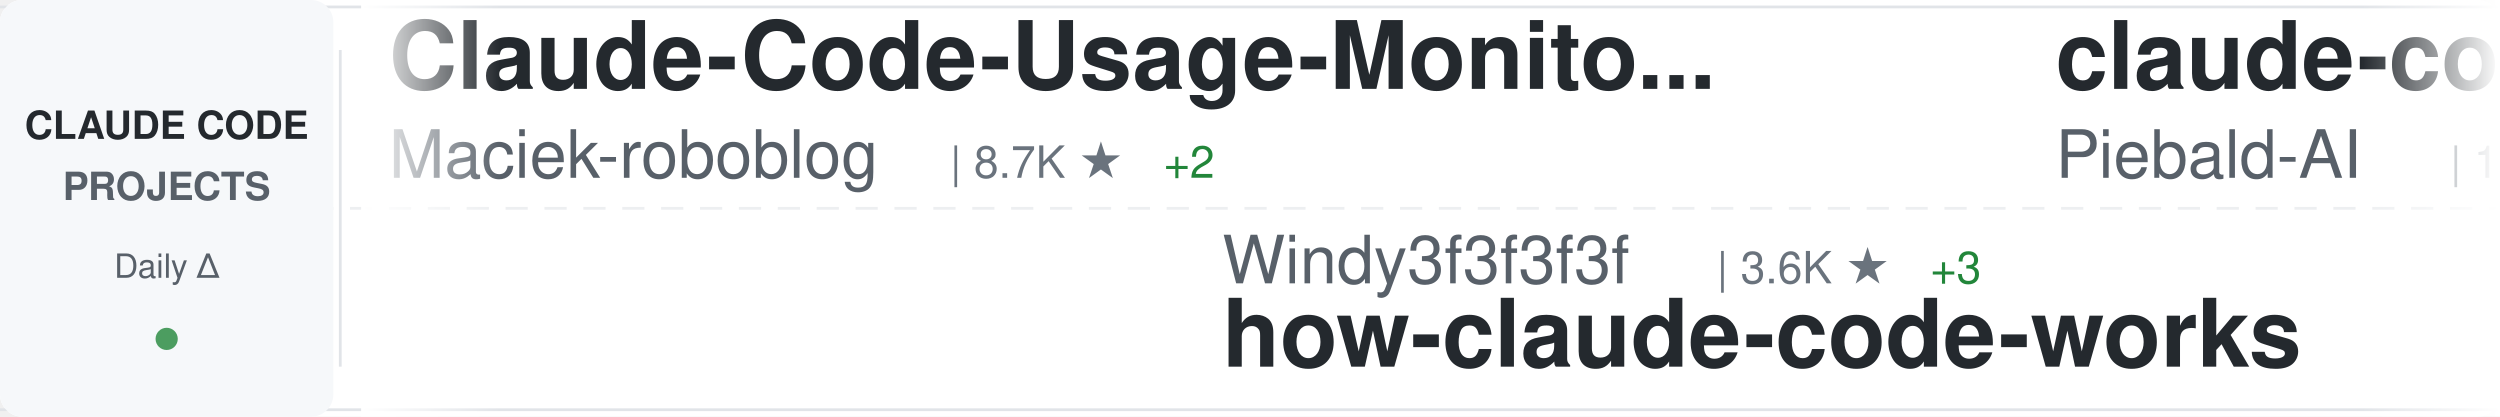
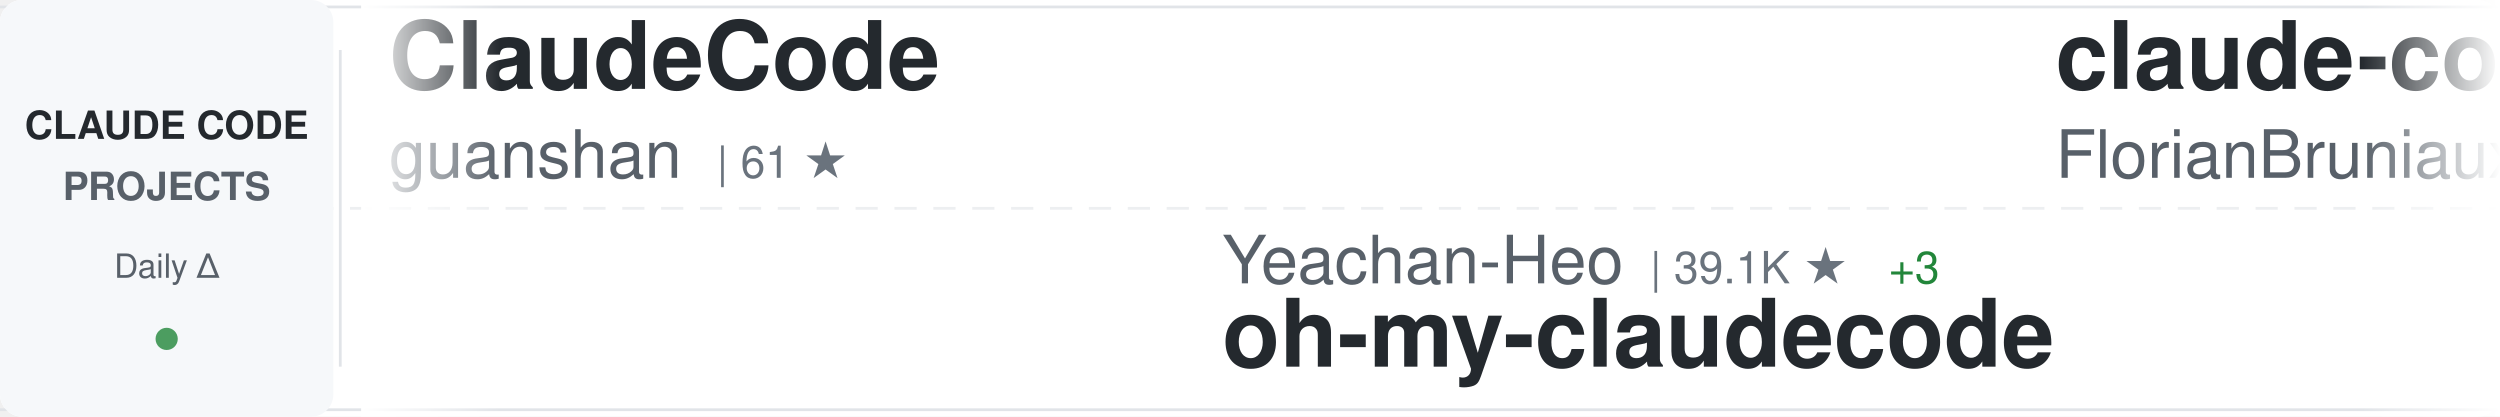
<svg xmlns="http://www.w3.org/2000/svg" width="900" height="150">
  <defs>
    <linearGradient id="awesomeLeftFade" x1="0%" y1="0%" x2="100%" y2="0%">
      <stop offset="0%" style="stop-color:#ffffff;stop-opacity:1" />
      <stop offset="100%" style="stop-color:#ffffff;stop-opacity:0" />
    </linearGradient>
    <linearGradient id="awesomeRightFade" x1="0%" y1="0%" x2="100%" y2="0%">
      <stop offset="0%" style="stop-color:#ffffff;stop-opacity:0" />
      <stop offset="100%" style="stop-color:#ffffff;stop-opacity:1" />
    </linearGradient>
  </defs>
  <rect width="900" height="150" fill="#ffffff" rx="8" />
  <rect x="0" y="2" width="900" height="1" fill="#e1e4e8" />
  <rect x="0" y="147" width="900" height="1" fill="#e1e4e8" />
  <line x1="0" y1="75" x2="900" y2="75" stroke="#e1e4e8" stroke-width="1" stroke-dasharray="8 6" opacity="0.6" />
  <rect x="0" y="0" width="120" height="150" fill="#f6f8fa" rx="8" />
  <text x="60" y="50" font-family="-apple-system, BlinkMacSystemFont, 'Segoe UI', Helvetica, Arial, sans-serif" font-size="14" font-weight="600" fill="#24292e" text-anchor="middle">CLAUDE CODE</text>
  <text x="60" y="72" font-family="-apple-system, BlinkMacSystemFont, 'Segoe UI', Helvetica, Arial, sans-serif" font-size="14" font-weight="600" fill="#586069" text-anchor="middle">PROJECTS</text>
  <text x="60" y="100" font-family="-apple-system, BlinkMacSystemFont, 'Segoe UI', Helvetica, Arial, sans-serif" font-size="12" font-weight="500" fill="#586069" text-anchor="middle">Daily Δ</text>
  <circle cx="60" cy="122" r="4" fill="#22863a" opacity="0.8" />
  <rect x="122" y="18" width="1" height="114" fill="#e1e4e8" />
  <clipPath id="awesomeTickerClip">
    <rect x="130" y="0" width="770" height="150" />
  </clipPath>
  <g clip-path="url(#awesomeTickerClip)">
    <g id="awesomeTickerItems">
      <animateTransform attributeName="transform" attributeType="XML" type="translate" from="0 0" to="-3000 0" dur="54s" repeatCount="indefinite" />
      <g transform="translate(0, 0)">
-         <text x="140" y="32" font-family="-apple-system, BlinkMacSystemFont, 'Segoe UI', Helvetica, Arial, sans-serif" font-size="34" font-weight="600" fill="#24292e">Claude-Code-Usage-Monito...</text>
-         <text x="140" y="64" font-family="-apple-system, BlinkMacSystemFont, 'Segoe UI', Helvetica, Arial, sans-serif" font-size="24" font-weight="400" fill="#586069">Maciek-roboblog</text>
-         <text x="342" y="64" font-family="-apple-system, BlinkMacSystemFont, 'Segoe UI', Helvetica, Arial, sans-serif" font-size="16" font-weight="500" fill="#6a737d">| 8.7K ★</text>
+         <text x="140" y="32" font-family="-apple-system, BlinkMacSystemFont, 'Segoe UI', Helvetica, Arial, sans-serif" font-size="34" font-weight="600" fill="#24292e">ClaudeCode</text>
+         <text x="140" y="64" font-family="-apple-system, BlinkMacSystemFont, 'Segoe UI', Helvetica, Arial, sans-serif" font-size="24" font-weight="400" fill="#586069">guanshan</text>
+         <text x="258" y="64" font-family="-apple-system, BlinkMacSystemFont, 'Segoe UI', Helvetica, Arial, sans-serif" font-size="16" font-weight="500" fill="#6a737d">| 61 ★</text>
+       </g>
+       <g transform="translate(300, 0)">
+         <text x="140" y="102" font-family="-apple-system, BlinkMacSystemFont, 'Segoe UI', Helvetica, Arial, sans-serif" font-size="24" font-weight="400" fill="#586069">Yeachan-Heo</text>
+         <text x="294" y="102" font-family="-apple-system, BlinkMacSystemFont, 'Segoe UI', Helvetica, Arial, sans-serif" font-size="16" font-weight="500" fill="#6a737d">| 39.1K ★</text>
+         <text x="380" y="102" font-family="-apple-system, BlinkMacSystemFont, 'Segoe UI', Helvetica, Arial, sans-serif" font-size="16" font-weight="500" fill="#22863a"> +3</text>
+         <text x="140" y="132" font-family="-apple-system, BlinkMacSystemFont, 'Segoe UI', Helvetica, Arial, sans-serif" font-size="34" font-weight="600" fill="#24292e">oh-my-claudecode</text>
+       </g>
+       <g transform="translate(600, 0)">
+         <text x="140" y="32" font-family="-apple-system, BlinkMacSystemFont, 'Segoe UI', Helvetica, Arial, sans-serif" font-size="34" font-weight="600" fill="#24292e">claude-code-ultimate-gui...</text>
+         <text x="140" y="64" font-family="-apple-system, BlinkMacSystemFont, 'Segoe UI', Helvetica, Arial, sans-serif" font-size="24" font-weight="400" fill="#586069">FlorianBruniaux</text>
+         <text x="342" y="64" font-family="-apple-system, BlinkMacSystemFont, 'Segoe UI', Helvetica, Arial, sans-serif" font-size="16" font-weight="500" fill="#6a737d">| 5.9K ★</text>
        <text x="419" y="64" font-family="-apple-system, BlinkMacSystemFont, 'Segoe UI', Helvetica, Arial, sans-serif" font-size="16" font-weight="500" fill="#22863a"> +2</text>
      </g>
-       <g transform="translate(300, 0)">
-         <text x="140" y="102" font-family="-apple-system, BlinkMacSystemFont, 'Segoe UI', Helvetica, Arial, sans-serif" font-size="24" font-weight="400" fill="#586069">Windy3f3f3f3f</text>
-         <text x="318" y="102" font-family="-apple-system, BlinkMacSystemFont, 'Segoe UI', Helvetica, Arial, sans-serif" font-size="16" font-weight="500" fill="#6a737d">| 3.6K ★</text>
-         <text x="395" y="102" font-family="-apple-system, BlinkMacSystemFont, 'Segoe UI', Helvetica, Arial, sans-serif" font-size="16" font-weight="500" fill="#22863a"> +3</text>
-         <text x="140" y="132" font-family="-apple-system, BlinkMacSystemFont, 'Segoe UI', Helvetica, Arial, sans-serif" font-size="34" font-weight="600" fill="#24292e">how-claude-code-works</text>
-       </g>
-       <g transform="translate(600, 0)">
-         <text x="140" y="32" font-family="-apple-system, BlinkMacSystemFont, 'Segoe UI', Helvetica, Arial, sans-serif" font-size="34" font-weight="600" fill="#24292e">claude-code-system-promp...</text>
-         <text x="140" y="64" font-family="-apple-system, BlinkMacSystemFont, 'Segoe UI', Helvetica, Arial, sans-serif" font-size="24" font-weight="400" fill="#586069">Piebald-AI</text>
-         <text x="282" y="64" font-family="-apple-system, BlinkMacSystemFont, 'Segoe UI', Helvetica, Arial, sans-serif" font-size="16" font-weight="500" fill="#6a737d">| 12.6K ★</text>
-         <text x="368" y="64" font-family="-apple-system, BlinkMacSystemFont, 'Segoe UI', Helvetica, Arial, sans-serif" font-size="16" font-weight="500" fill="#22863a"> +3</text>
-       </g>
      <g transform="translate(900, 0)">
-         <text x="140" y="102" font-family="-apple-system, BlinkMacSystemFont, 'Segoe UI', Helvetica, Arial, sans-serif" font-size="24" font-weight="400" fill="#586069">FlorianBruniaux</text>
-         <text x="342" y="102" font-family="-apple-system, BlinkMacSystemFont, 'Segoe UI', Helvetica, Arial, sans-serif" font-size="16" font-weight="500" fill="#6a737d">| 5.9K ★</text>
-         <text x="140" y="132" font-family="-apple-system, BlinkMacSystemFont, 'Segoe UI', Helvetica, Arial, sans-serif" font-size="34" font-weight="600" fill="#24292e">claude-code-ultimate-gui...</text>
+         <text x="140" y="102" font-family="-apple-system, BlinkMacSystemFont, 'Segoe UI', Helvetica, Arial, sans-serif" font-size="24" font-weight="400" fill="#586069">shareAI-lab</text>
+         <text x="294" y="102" font-family="-apple-system, BlinkMacSystemFont, 'Segoe UI', Helvetica, Arial, sans-serif" font-size="16" font-weight="500" fill="#6a737d">| 76.4K ★</text>
+         <text x="380" y="102" font-family="-apple-system, BlinkMacSystemFont, 'Segoe UI', Helvetica, Arial, sans-serif" font-size="16" font-weight="500" fill="#22863a"> +34</text>
+         <text x="140" y="132" font-family="-apple-system, BlinkMacSystemFont, 'Segoe UI', Helvetica, Arial, sans-serif" font-size="34" font-weight="600" fill="#24292e">learn-claude-code</text>
      </g>
      <g transform="translate(1200, 0)">
-         <text x="140" y="32" font-family="-apple-system, BlinkMacSystemFont, 'Segoe UI', Helvetica, Arial, sans-serif" font-size="34" font-weight="600" fill="#24292e">Claude-Code</text>
-         <text x="140" y="64" font-family="-apple-system, BlinkMacSystemFont, 'Segoe UI', Helvetica, Arial, sans-serif" font-size="24" font-weight="400" fill="#586069">pengchengneo</text>
-         <text x="306" y="64" font-family="-apple-system, BlinkMacSystemFont, 'Segoe UI', Helvetica, Arial, sans-serif" font-size="16" font-weight="500" fill="#6a737d">| 1.8K ★</text>
+         <text x="140" y="32" font-family="-apple-system, BlinkMacSystemFont, 'Segoe UI', Helvetica, Arial, sans-serif" font-size="34" font-weight="600" fill="#24292e">claude-code-router</text>
+         <text x="140" y="64" font-family="-apple-system, BlinkMacSystemFont, 'Segoe UI', Helvetica, Arial, sans-serif" font-size="24" font-weight="400" fill="#586069">musistudio</text>
+         <text x="282" y="64" font-family="-apple-system, BlinkMacSystemFont, 'Segoe UI', Helvetica, Arial, sans-serif" font-size="16" font-weight="500" fill="#6a737d">| 37.1K ★</text>
+         <text x="368" y="64" font-family="-apple-system, BlinkMacSystemFont, 'Segoe UI', Helvetica, Arial, sans-serif" font-size="16" font-weight="500" fill="#22863a"> +9</text>
      </g>
      <g transform="translate(1500, 0)">
-         <text x="140" y="102" font-family="-apple-system, BlinkMacSystemFont, 'Segoe UI', Helvetica, Arial, sans-serif" font-size="24" font-weight="400" fill="#586069">777genius</text>
-         <text x="270" y="102" font-family="-apple-system, BlinkMacSystemFont, 'Segoe UI', Helvetica, Arial, sans-serif" font-size="16" font-weight="500" fill="#6a737d">| 930 ★</text>
-         <text x="140" y="132" font-family="-apple-system, BlinkMacSystemFont, 'Segoe UI', Helvetica, Arial, sans-serif" font-size="34" font-weight="600" fill="#24292e">claude-code-source-code</text>
+         <text x="140" y="102" font-family="-apple-system, BlinkMacSystemFont, 'Segoe UI', Helvetica, Arial, sans-serif" font-size="24" font-weight="400" fill="#586069">RichardAtCT</text>
+         <text x="294" y="102" font-family="-apple-system, BlinkMacSystemFont, 'Segoe UI', Helvetica, Arial, sans-serif" font-size="16" font-weight="500" fill="#6a737d">| 2.8K ★</text>
+         <text x="140" y="132" font-family="-apple-system, BlinkMacSystemFont, 'Segoe UI', Helvetica, Arial, sans-serif" font-size="34" font-weight="600" fill="#24292e">claude-code-telegram</text>
      </g>
      <g transform="translate(1800, 0)">
-         <text x="140" y="32" font-family="-apple-system, BlinkMacSystemFont, 'Segoe UI', Helvetica, Arial, sans-serif" font-size="34" font-weight="600" fill="#24292e">ralph-claude-code</text>
-         <text x="140" y="64" font-family="-apple-system, BlinkMacSystemFont, 'Segoe UI', Helvetica, Arial, sans-serif" font-size="24" font-weight="400" fill="#586069">frankbria</text>
-         <text x="270" y="64" font-family="-apple-system, BlinkMacSystemFont, 'Segoe UI', Helvetica, Arial, sans-serif" font-size="16" font-weight="500" fill="#6a737d">| 9.6K ★</text>
+         <text x="140" y="32" font-family="-apple-system, BlinkMacSystemFont, 'Segoe UI', Helvetica, Arial, sans-serif" font-size="34" font-weight="600" fill="#24292e">claude-coder</text>
+         <text x="140" y="64" font-family="-apple-system, BlinkMacSystemFont, 'Segoe UI', Helvetica, Arial, sans-serif" font-size="24" font-weight="400" fill="#586069">kodu-ai</text>
+         <text x="246" y="64" font-family="-apple-system, BlinkMacSystemFont, 'Segoe UI', Helvetica, Arial, sans-serif" font-size="16" font-weight="500" fill="#6a737d">| 5.2K ★</text>
      </g>
      <g transform="translate(2100, 0)">
-         <text x="140" y="102" font-family="-apple-system, BlinkMacSystemFont, 'Segoe UI', Helvetica, Arial, sans-serif" font-size="24" font-weight="400" fill="#586069">lorryjovens-hub</text>
-         <text x="342" y="102" font-family="-apple-system, BlinkMacSystemFont, 'Segoe UI', Helvetica, Arial, sans-serif" font-size="16" font-weight="500" fill="#6a737d">| 1.7K ★</text>
-         <text x="140" y="132" font-family="-apple-system, BlinkMacSystemFont, 'Segoe UI', Helvetica, Arial, sans-serif" font-size="34" font-weight="600" fill="#24292e">claude-code-rust</text>
+         <text x="140" y="102" font-family="-apple-system, BlinkMacSystemFont, 'Segoe UI', Helvetica, Arial, sans-serif" font-size="24" font-weight="400" fill="#586069">jqueryscript</text>
+         <text x="306" y="102" font-family="-apple-system, BlinkMacSystemFont, 'Segoe UI', Helvetica, Arial, sans-serif" font-size="16" font-weight="500" fill="#6a737d">| 510 ★</text>
+         <text x="140" y="132" font-family="-apple-system, BlinkMacSystemFont, 'Segoe UI', Helvetica, Arial, sans-serif" font-size="34" font-weight="600" fill="#24292e">awesome-claude-code</text>
      </g>
      <g transform="translate(2400, 0)">
-         <text x="140" y="32" font-family="-apple-system, BlinkMacSystemFont, 'Segoe UI', Helvetica, Arial, sans-serif" font-size="34" font-weight="600" fill="#24292e">claude-code-source</text>
-         <text x="140" y="64" font-family="-apple-system, BlinkMacSystemFont, 'Segoe UI', Helvetica, Arial, sans-serif" font-size="24" font-weight="400" fill="#586069">AprilNEA</text>
-         <text x="258" y="64" font-family="-apple-system, BlinkMacSystemFont, 'Segoe UI', Helvetica, Arial, sans-serif" font-size="16" font-weight="500" fill="#6a737d">| 391 ★</text>
+         <text x="140" y="32" font-family="-apple-system, BlinkMacSystemFont, 'Segoe UI', Helvetica, Arial, sans-serif" font-size="34" font-weight="600" fill="#24292e">awesome-claude-code-suba...</text>
+         <text x="140" y="64" font-family="-apple-system, BlinkMacSystemFont, 'Segoe UI', Helvetica, Arial, sans-serif" font-size="24" font-weight="400" fill="#586069">VoltAgent</text>
+         <text x="270" y="64" font-family="-apple-system, BlinkMacSystemFont, 'Segoe UI', Helvetica, Arial, sans-serif" font-size="16" font-weight="500" fill="#6a737d">| 25.0K ★</text>
+         <text x="356" y="64" font-family="-apple-system, BlinkMacSystemFont, 'Segoe UI', Helvetica, Arial, sans-serif" font-size="16" font-weight="500" fill="#22863a"> +5</text>
      </g>
      <g transform="translate(2700, 0)">
+         <text x="140" y="102" font-family="-apple-system, BlinkMacSystemFont, 'Segoe UI', Helvetica, Arial, sans-serif" font-size="24" font-weight="400" fill="#586069">Donchitos</text>
+         <text x="270" y="102" font-family="-apple-system, BlinkMacSystemFont, 'Segoe UI', Helvetica, Arial, sans-serif" font-size="16" font-weight="500" fill="#6a737d">| 24.9K ★</text>
+         <text x="356" y="102" font-family="-apple-system, BlinkMacSystemFont, 'Segoe UI', Helvetica, Arial, sans-serif" font-size="16" font-weight="500" fill="#22863a"> +14</text>
+         <text x="140" y="132" font-family="-apple-system, BlinkMacSystemFont, 'Segoe UI', Helvetica, Arial, sans-serif" font-size="34" font-weight="600" fill="#24292e">Claude-Code-Game-Studios</text>
+       </g>
+       <g transform="translate(3000, 0)">
+         <text x="140" y="32" font-family="-apple-system, BlinkMacSystemFont, 'Segoe UI', Helvetica, Arial, sans-serif" font-size="34" font-weight="600" fill="#24292e">ClaudeCode</text>
+         <text x="140" y="64" font-family="-apple-system, BlinkMacSystemFont, 'Segoe UI', Helvetica, Arial, sans-serif" font-size="24" font-weight="400" fill="#586069">guanshan</text>
+         <text x="258" y="64" font-family="-apple-system, BlinkMacSystemFont, 'Segoe UI', Helvetica, Arial, sans-serif" font-size="16" font-weight="500" fill="#6a737d">| 61 ★</text>
+       </g>
+       <g transform="translate(3300, 0)">
        <text x="140" y="102" font-family="-apple-system, BlinkMacSystemFont, 'Segoe UI', Helvetica, Arial, sans-serif" font-size="24" font-weight="400" fill="#586069">Yeachan-Heo</text>
        <text x="294" y="102" font-family="-apple-system, BlinkMacSystemFont, 'Segoe UI', Helvetica, Arial, sans-serif" font-size="16" font-weight="500" fill="#6a737d">| 39.1K ★</text>
-         <text x="380" y="102" font-family="-apple-system, BlinkMacSystemFont, 'Segoe UI', Helvetica, Arial, sans-serif" font-size="16" font-weight="500" fill="#22863a"> +7</text>
+         <text x="380" y="102" font-family="-apple-system, BlinkMacSystemFont, 'Segoe UI', Helvetica, Arial, sans-serif" font-size="16" font-weight="500" fill="#22863a"> +3</text>
        <text x="140" y="132" font-family="-apple-system, BlinkMacSystemFont, 'Segoe UI', Helvetica, Arial, sans-serif" font-size="34" font-weight="600" fill="#24292e">oh-my-claudecode</text>
      </g>
-       <g transform="translate(3000, 0)">
-         <text x="140" y="32" font-family="-apple-system, BlinkMacSystemFont, 'Segoe UI', Helvetica, Arial, sans-serif" font-size="34" font-weight="600" fill="#24292e">Claude-Code-Usage-Monito...</text>
-         <text x="140" y="64" font-family="-apple-system, BlinkMacSystemFont, 'Segoe UI', Helvetica, Arial, sans-serif" font-size="24" font-weight="400" fill="#586069">Maciek-roboblog</text>
-         <text x="342" y="64" font-family="-apple-system, BlinkMacSystemFont, 'Segoe UI', Helvetica, Arial, sans-serif" font-size="16" font-weight="500" fill="#6a737d">| 8.7K ★</text>
+       <g transform="translate(3600, 0)">
+         <text x="140" y="32" font-family="-apple-system, BlinkMacSystemFont, 'Segoe UI', Helvetica, Arial, sans-serif" font-size="34" font-weight="600" fill="#24292e">claude-code-ultimate-gui...</text>
+         <text x="140" y="64" font-family="-apple-system, BlinkMacSystemFont, 'Segoe UI', Helvetica, Arial, sans-serif" font-size="24" font-weight="400" fill="#586069">FlorianBruniaux</text>
+         <text x="342" y="64" font-family="-apple-system, BlinkMacSystemFont, 'Segoe UI', Helvetica, Arial, sans-serif" font-size="16" font-weight="500" fill="#6a737d">| 5.9K ★</text>
        <text x="419" y="64" font-family="-apple-system, BlinkMacSystemFont, 'Segoe UI', Helvetica, Arial, sans-serif" font-size="16" font-weight="500" fill="#22863a"> +2</text>
      </g>
-       <g transform="translate(3300, 0)">
-         <text x="140" y="102" font-family="-apple-system, BlinkMacSystemFont, 'Segoe UI', Helvetica, Arial, sans-serif" font-size="24" font-weight="400" fill="#586069">Windy3f3f3f3f</text>
-         <text x="318" y="102" font-family="-apple-system, BlinkMacSystemFont, 'Segoe UI', Helvetica, Arial, sans-serif" font-size="16" font-weight="500" fill="#6a737d">| 3.6K ★</text>
-         <text x="395" y="102" font-family="-apple-system, BlinkMacSystemFont, 'Segoe UI', Helvetica, Arial, sans-serif" font-size="16" font-weight="500" fill="#22863a"> +3</text>
-         <text x="140" y="132" font-family="-apple-system, BlinkMacSystemFont, 'Segoe UI', Helvetica, Arial, sans-serif" font-size="34" font-weight="600" fill="#24292e">how-claude-code-works</text>
-       </g>
-       <g transform="translate(3600, 0)">
-         <text x="140" y="32" font-family="-apple-system, BlinkMacSystemFont, 'Segoe UI', Helvetica, Arial, sans-serif" font-size="34" font-weight="600" fill="#24292e">claude-code-system-promp...</text>
-         <text x="140" y="64" font-family="-apple-system, BlinkMacSystemFont, 'Segoe UI', Helvetica, Arial, sans-serif" font-size="24" font-weight="400" fill="#586069">Piebald-AI</text>
-         <text x="282" y="64" font-family="-apple-system, BlinkMacSystemFont, 'Segoe UI', Helvetica, Arial, sans-serif" font-size="16" font-weight="500" fill="#6a737d">| 12.6K ★</text>
-         <text x="368" y="64" font-family="-apple-system, BlinkMacSystemFont, 'Segoe UI', Helvetica, Arial, sans-serif" font-size="16" font-weight="500" fill="#22863a"> +3</text>
-       </g>
      <g transform="translate(3900, 0)">
-         <text x="140" y="102" font-family="-apple-system, BlinkMacSystemFont, 'Segoe UI', Helvetica, Arial, sans-serif" font-size="24" font-weight="400" fill="#586069">FlorianBruniaux</text>
-         <text x="342" y="102" font-family="-apple-system, BlinkMacSystemFont, 'Segoe UI', Helvetica, Arial, sans-serif" font-size="16" font-weight="500" fill="#6a737d">| 5.9K ★</text>
-         <text x="140" y="132" font-family="-apple-system, BlinkMacSystemFont, 'Segoe UI', Helvetica, Arial, sans-serif" font-size="34" font-weight="600" fill="#24292e">claude-code-ultimate-gui...</text>
+         <text x="140" y="102" font-family="-apple-system, BlinkMacSystemFont, 'Segoe UI', Helvetica, Arial, sans-serif" font-size="24" font-weight="400" fill="#586069">shareAI-lab</text>
+         <text x="294" y="102" font-family="-apple-system, BlinkMacSystemFont, 'Segoe UI', Helvetica, Arial, sans-serif" font-size="16" font-weight="500" fill="#6a737d">| 76.4K ★</text>
+         <text x="380" y="102" font-family="-apple-system, BlinkMacSystemFont, 'Segoe UI', Helvetica, Arial, sans-serif" font-size="16" font-weight="500" fill="#22863a"> +34</text>
+         <text x="140" y="132" font-family="-apple-system, BlinkMacSystemFont, 'Segoe UI', Helvetica, Arial, sans-serif" font-size="34" font-weight="600" fill="#24292e">learn-claude-code</text>
      </g>
    </g>
  </g>
  <rect x="130" y="0" width="50" height="150" fill="url(#awesomeLeftFade)" />
  <rect x="850" y="0" width="50" height="150" fill="url(#awesomeRightFade)" />
</svg>
